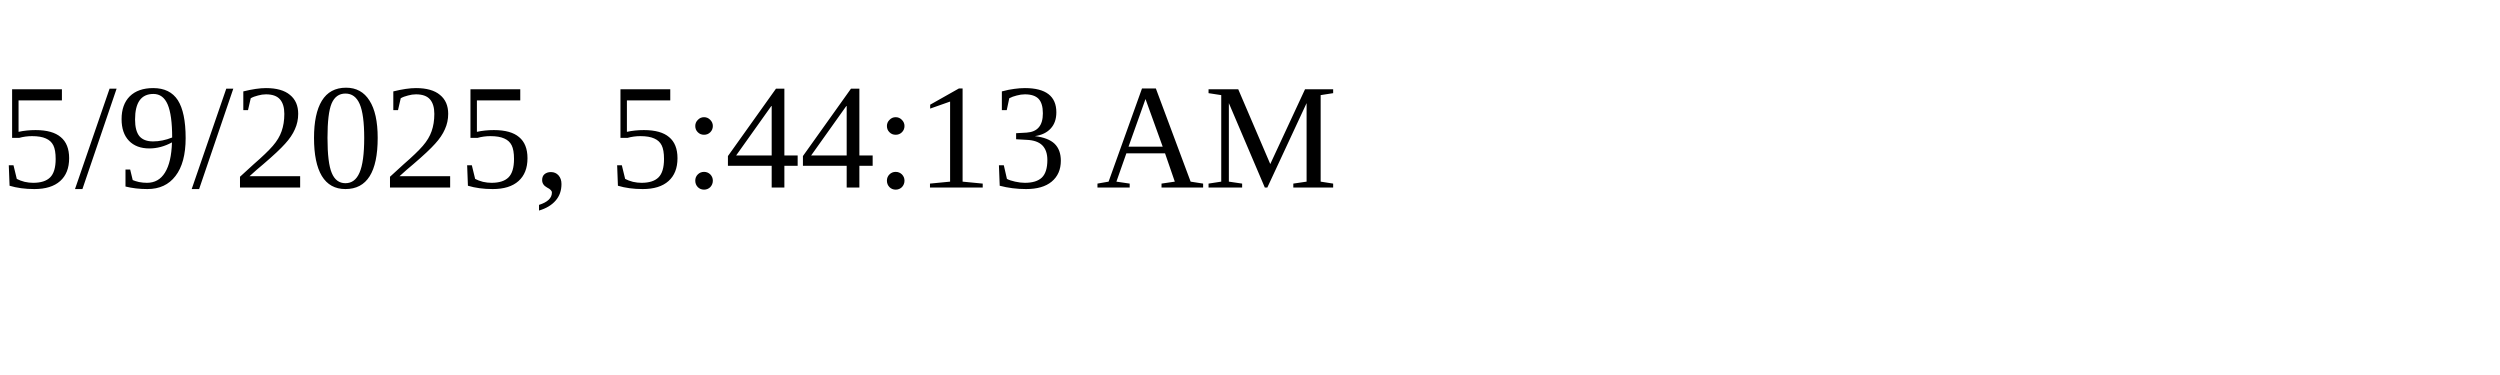
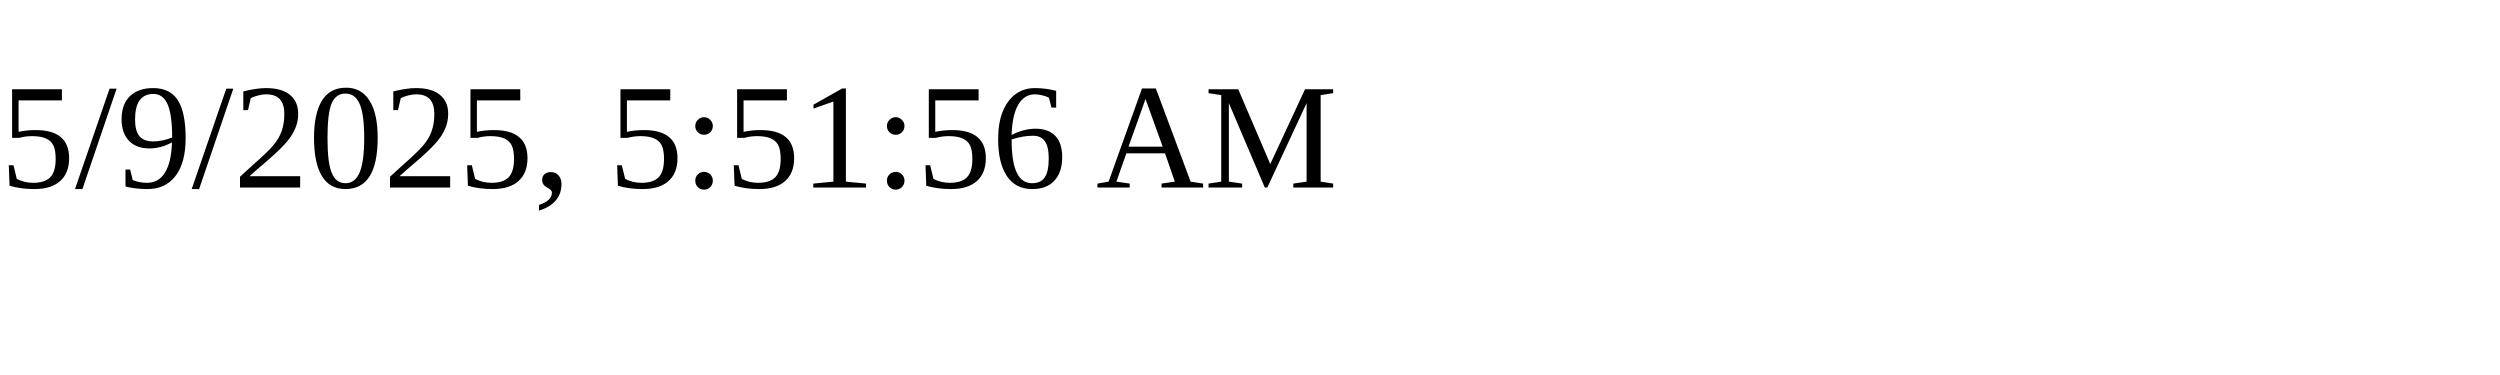
<svg xmlns="http://www.w3.org/2000/svg" height="30" width="200">
-   <text x="0" y="15">5/9/2025, 5:44:13 AM</text>
+   <text x="0" y="15">5/9/2025, 5:51:56 AM</text>
</svg>
